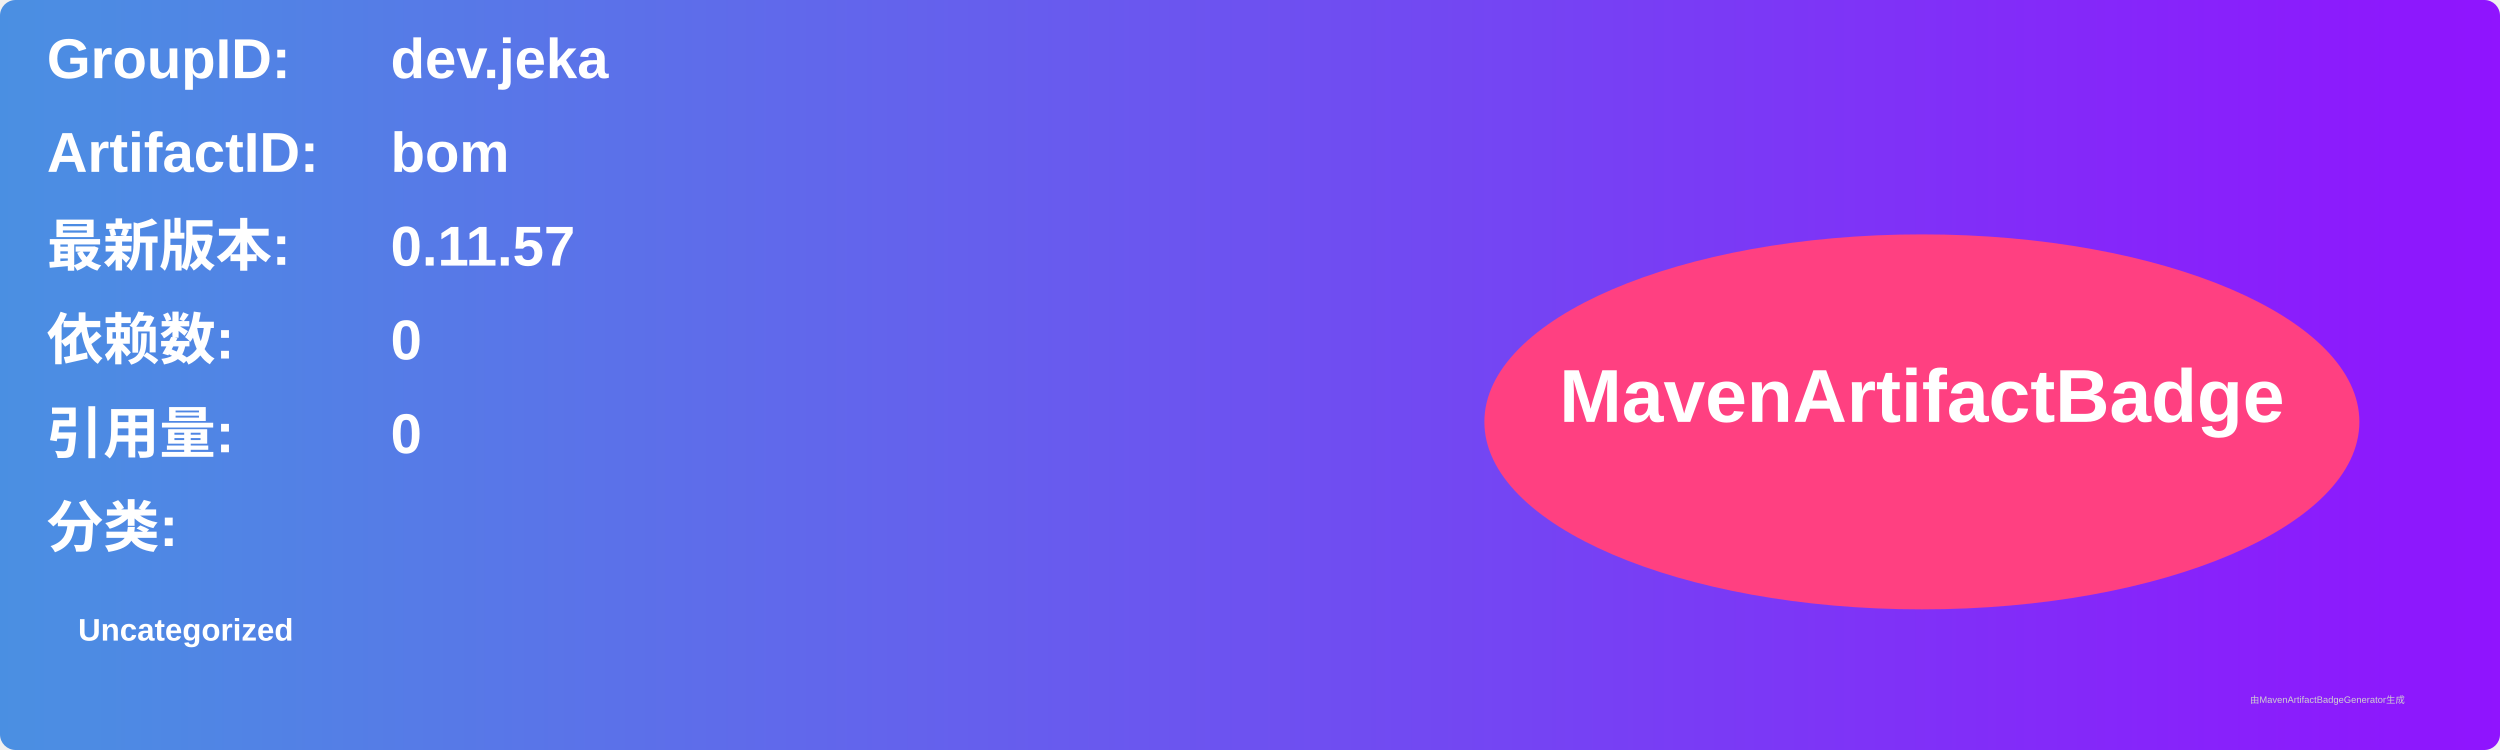
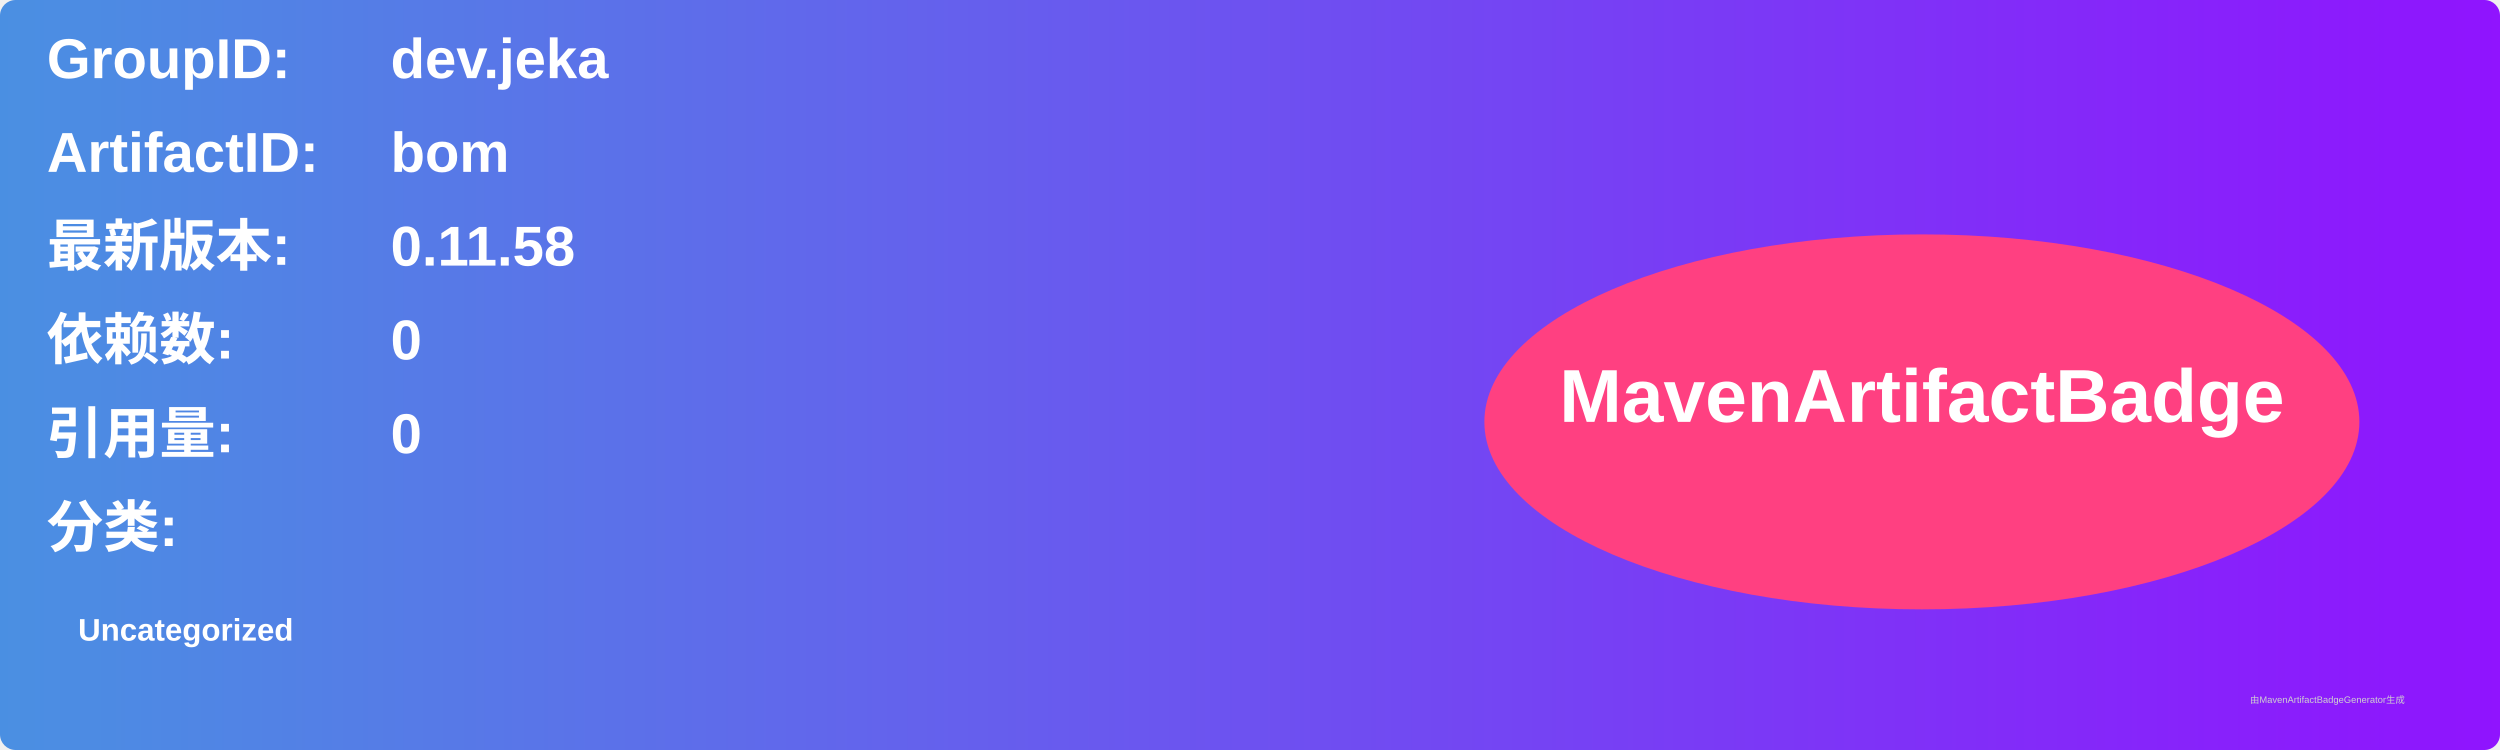
<svg xmlns="http://www.w3.org/2000/svg" width="800" height="240" viewBox="0 0 800 240">
  <linearGradient id="grad" x1="0%" y1="0%" x2="100%" y2="0%">
    <stop offset="0%" stop-color="#4a90e2" />
    <stop offset="100%" stop-color="#9013fe" />
  </linearGradient>
  <rect width="100%" height="100%" rx="5" ry="5" fill="url(#grad)" />
  <g transform="translate(15, 15)">
    <text x="0" y="10" font-family="Arial" font-size="18" fill="white" font-weight="bold" width="260">GroupID:</text>
    <text x="110" y="10" font-family="Arial" font-size="18" fill="white" font-weight="bold" width="460">dev.jeka</text>
    <text x="0" y="40" font-family="Arial" font-size="18" fill="white" font-weight="bold" width="260">ArtifactID:</text>
    <text x="110" y="40" font-family="Arial" font-size="18" fill="white" font-weight="bold" width="460">bom</text>
    <text x="0" y="70" font-family="Arial" font-size="18" fill="white" font-weight="bold">最新版本:</text>
    <text x="110" y="70" font-family="Arial" font-size="18" fill="white" font-weight="bold">
-       <tspan font-weight="bold">0.11.57</tspan>
+       <tspan font-weight="bold">0.11.58</tspan>
    </text>
    <text x="0" y="100" font-family="Arial" font-size="18" fill="white" font-weight="bold">依赖数: </text>
    <text x="110" y="100" font-family="Arial" font-size="18" fill="white">
      <tspan font-weight="bold">0</tspan>
    </text>
    <text x="0" y="130" font-family="Arial" font-size="18" fill="white" font-weight="bold">引用量: </text>
    <text x="110" y="130" font-family="Arial" font-size="18" fill="white">
      <tspan font-weight="bold">0</tspan>
    </text>
    <text x="0" y="160" font-family="Arial" font-size="18" fill="white" font-weight="bold">分类:</text>
    <text x="10" y="190" font-family="Arial" font-size="10" fill="white">
      <tspan font-weight="bold">Uncategorized</tspan>
    </text>
    <ellipse cx="600" cy="120" rx="140" ry="60" fill="#ff4081" />
    <text x="600" y="120" text-anchor="middle" font-family="Arial" font-size="24" fill="white" font-weight="bold">MavenArtifactBadge</text>
  </g>
  <text x="720" y="225" font-family="Arial" font-size="3" fill="#d0d0d0">由MavenArtifactBadgeGenerator生成</text>
</svg>
